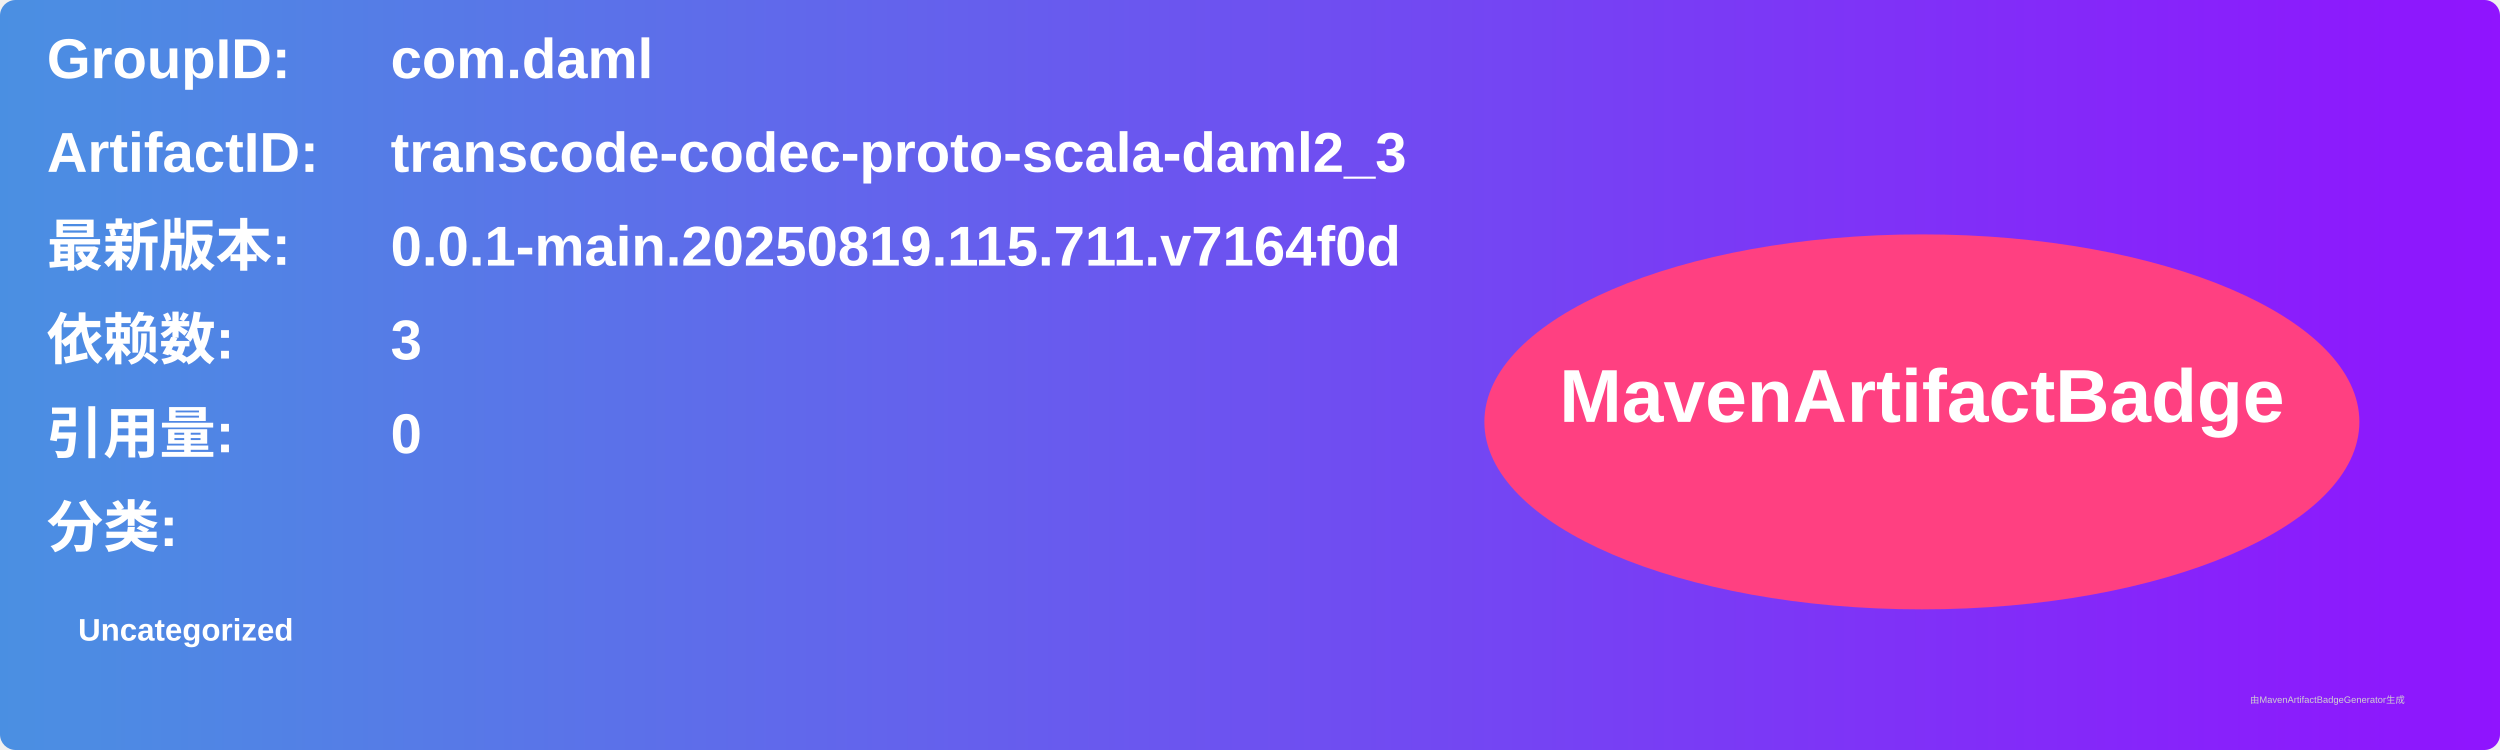
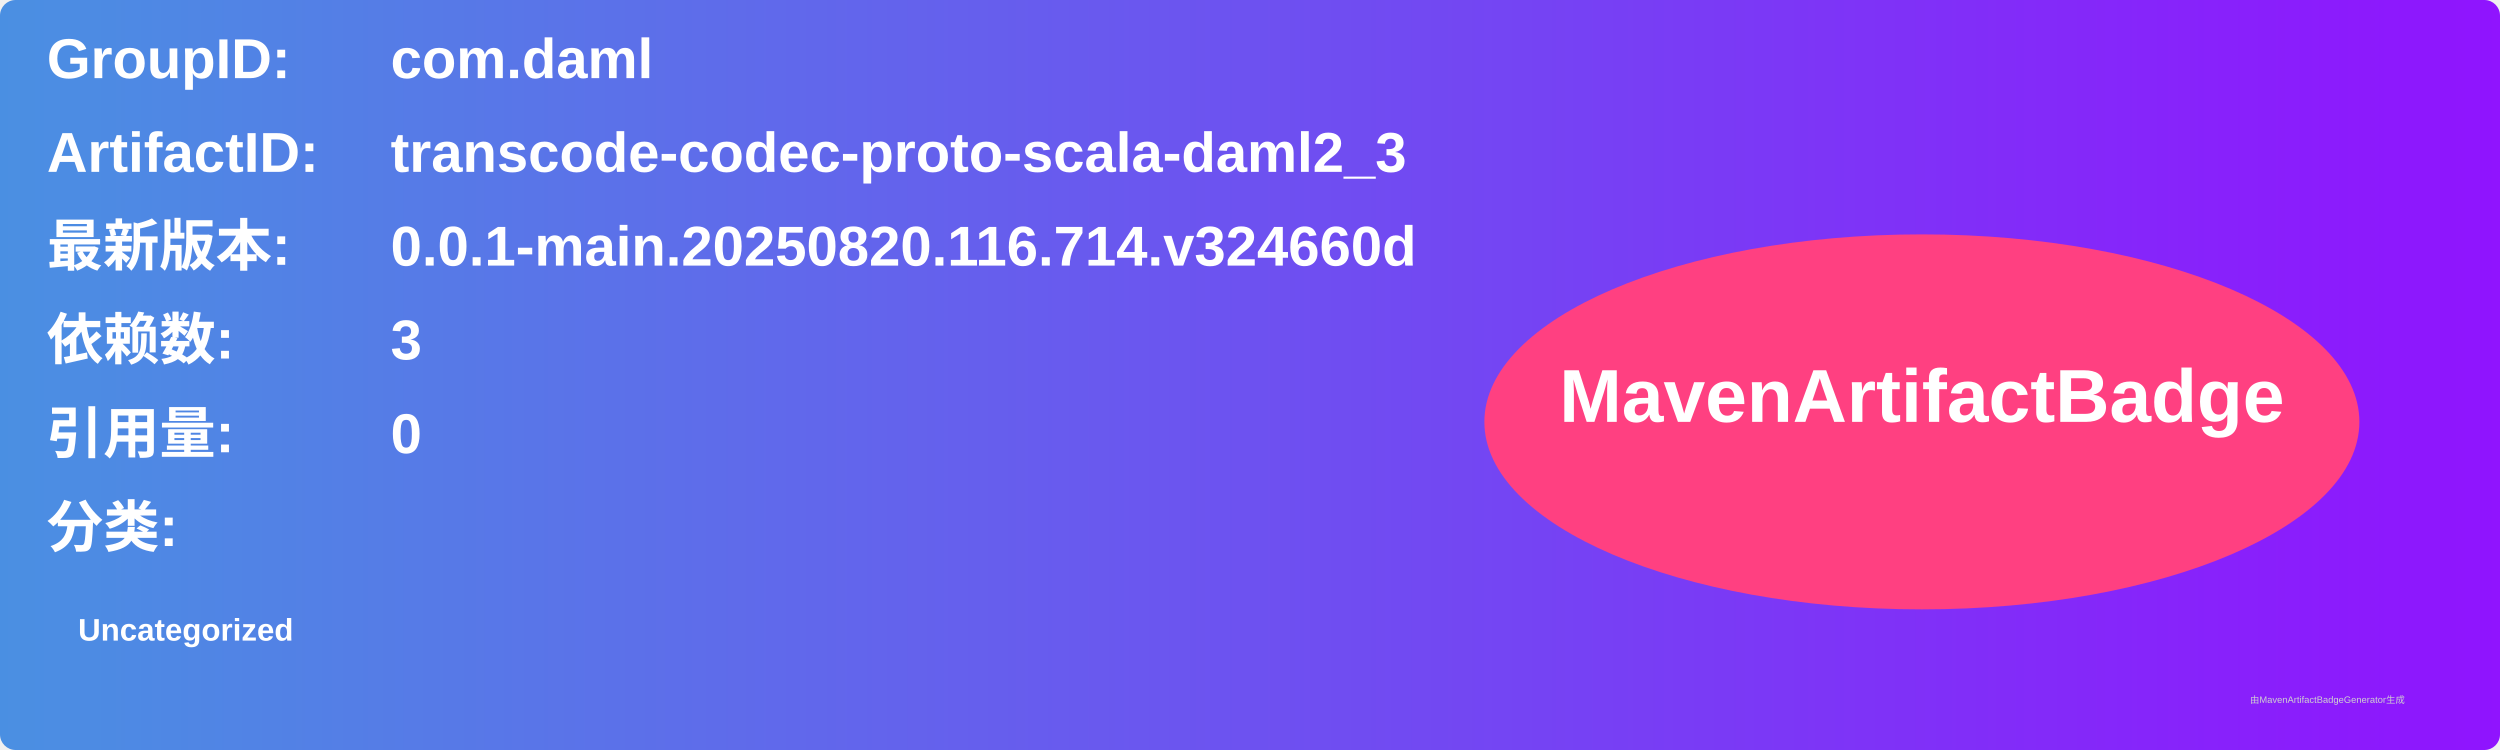
<svg xmlns="http://www.w3.org/2000/svg" width="800" height="240" viewBox="0 0 800 240">
  <linearGradient id="grad" x1="0%" y1="0%" x2="100%" y2="0%">
    <stop offset="0%" stop-color="#4a90e2" />
    <stop offset="100%" stop-color="#9013fe" />
  </linearGradient>
  <rect width="100%" height="100%" rx="5" ry="5" fill="url(#grad)" />
  <g transform="translate(15, 15)">
    <text x="0" y="10" font-family="Arial" font-size="18" fill="white" font-weight="bold" width="260">GroupID:</text>
    <text x="110" y="10" font-family="Arial" font-size="18" fill="white" font-weight="bold" width="460">com.daml</text>
    <text x="0" y="40" font-family="Arial" font-size="18" fill="white" font-weight="bold" width="260">ArtifactID:</text>
    <text x="110" y="40" font-family="Arial" font-size="18" fill="white" font-weight="bold" width="460">transcode-codec-proto-scala-daml2_3</text>
    <text x="0" y="70" font-family="Arial" font-size="18" fill="white" font-weight="bold">最新版本:</text>
    <text x="110" y="70" font-family="Arial" font-size="18" fill="white" font-weight="bold">
-       <tspan font-weight="bold">0.0.1-main.20250819.115.711.v7164f0d</tspan>
+       <tspan font-weight="bold">0.0.1-main.20250820.116.714.v324660d</tspan>
    </text>
    <text x="0" y="100" font-family="Arial" font-size="18" fill="white" font-weight="bold">依赖数: </text>
    <text x="110" y="100" font-family="Arial" font-size="18" fill="white">
      <tspan font-weight="bold">3</tspan>
    </text>
    <text x="0" y="130" font-family="Arial" font-size="18" fill="white" font-weight="bold">引用量: </text>
    <text x="110" y="130" font-family="Arial" font-size="18" fill="white">
      <tspan font-weight="bold">0</tspan>
    </text>
    <text x="0" y="160" font-family="Arial" font-size="18" fill="white" font-weight="bold">分类:</text>
    <text x="10" y="190" font-family="Arial" font-size="10" fill="white">
      <tspan font-weight="bold">Uncategorized</tspan>
    </text>
    <ellipse cx="600" cy="120" rx="140" ry="60" fill="#ff4081" />
    <text x="600" y="120" text-anchor="middle" font-family="Arial" font-size="24" fill="white" font-weight="bold">MavenArtifactBadge</text>
  </g>
  <text x="720" y="225" font-family="Arial" font-size="3" fill="#d0d0d0">由MavenArtifactBadgeGenerator生成</text>
</svg>
